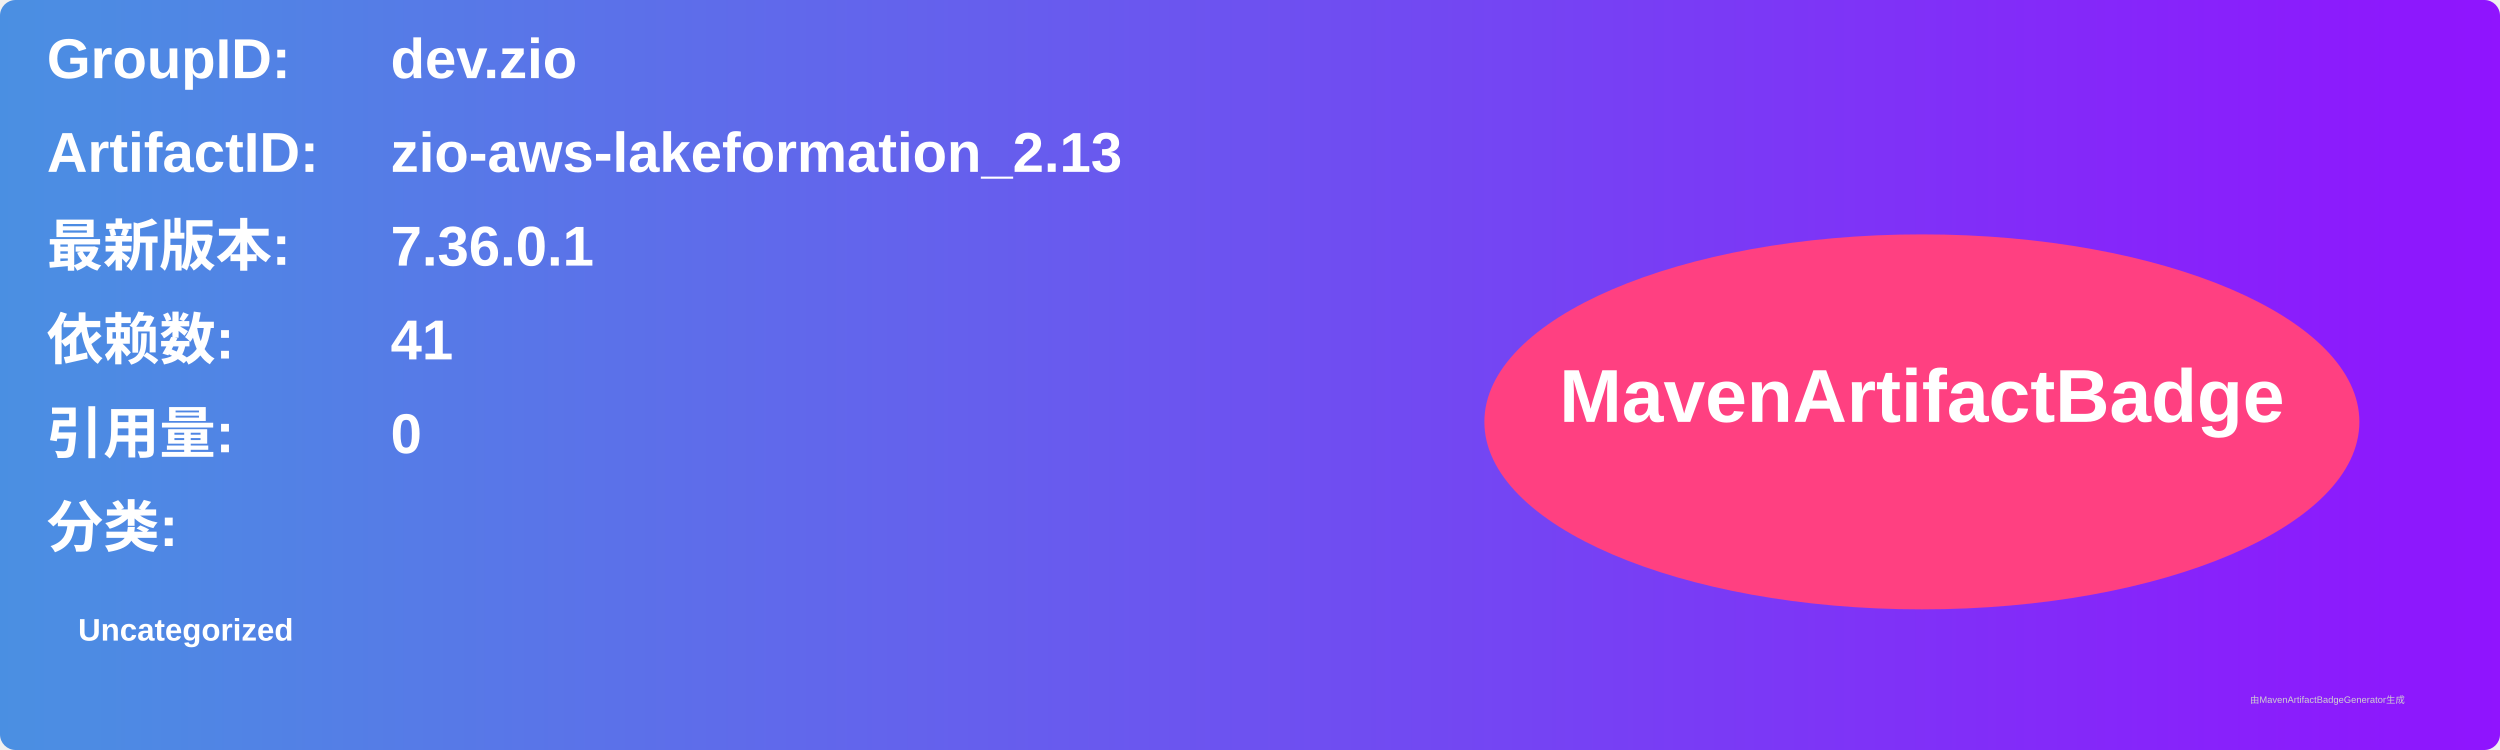
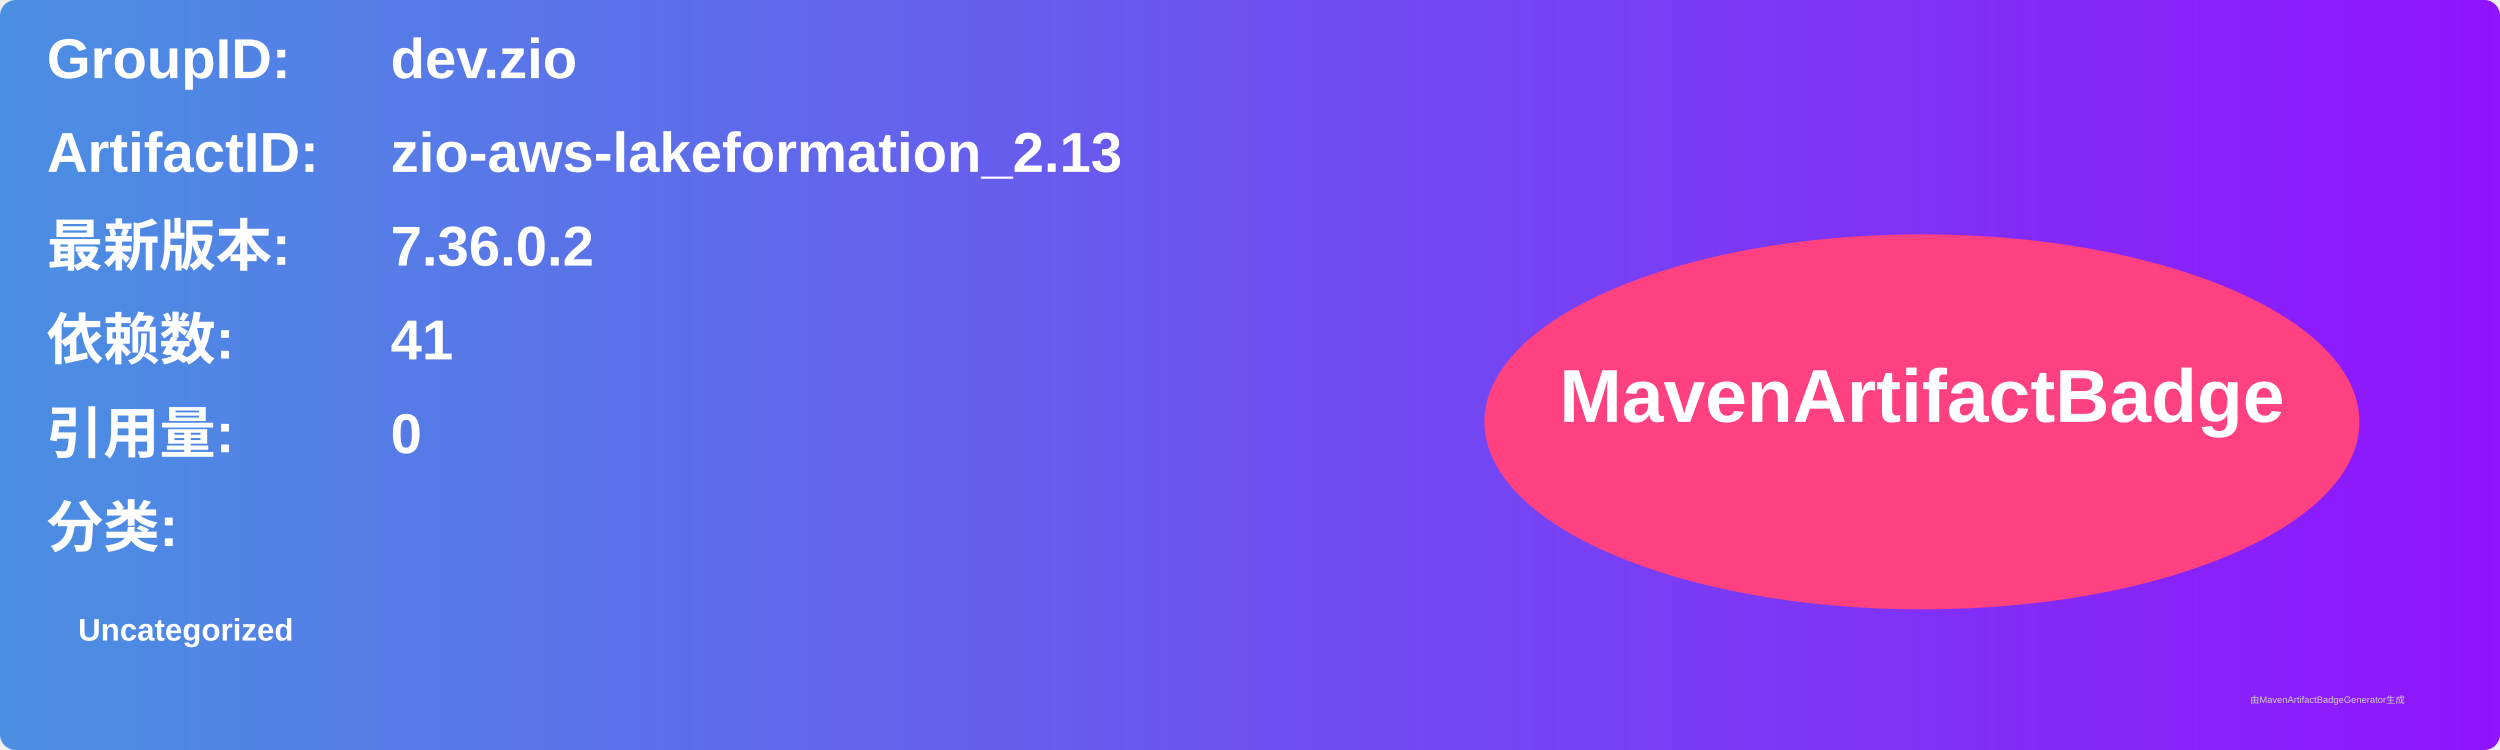
<svg xmlns="http://www.w3.org/2000/svg" width="800" height="240" viewBox="0 0 800 240">
  <linearGradient id="grad" x1="0%" y1="0%" x2="100%" y2="0%">
    <stop offset="0%" stop-color="#4a90e2" />
    <stop offset="100%" stop-color="#9013fe" />
  </linearGradient>
  <rect width="100%" height="100%" rx="5" ry="5" fill="url(#grad)" />
  <g transform="translate(15, 15)">
    <text x="0" y="10" font-family="Arial" font-size="18" fill="white" font-weight="bold" width="260">GroupID:</text>
    <text x="110" y="10" font-family="Arial" font-size="18" fill="white" font-weight="bold" width="460">dev.zio</text>
    <text x="0" y="40" font-family="Arial" font-size="18" fill="white" font-weight="bold" width="260">ArtifactID:</text>
    <text x="110" y="40" font-family="Arial" font-size="18" fill="white" font-weight="bold" width="460">zio-aws-lakeformation_2.13</text>
    <text x="0" y="70" font-family="Arial" font-size="18" fill="white" font-weight="bold">最新版本:</text>
    <text x="110" y="70" font-family="Arial" font-size="18" fill="white" font-weight="bold">
-       <tspan font-weight="bold">7.36.0.1</tspan>
+       <tspan font-weight="bold">7.36.0.2</tspan>
    </text>
    <text x="0" y="100" font-family="Arial" font-size="18" fill="white" font-weight="bold">依赖数: </text>
    <text x="110" y="100" font-family="Arial" font-size="18" fill="white">
      <tspan font-weight="bold">41</tspan>
    </text>
    <text x="0" y="130" font-family="Arial" font-size="18" fill="white" font-weight="bold">引用量: </text>
    <text x="110" y="130" font-family="Arial" font-size="18" fill="white">
      <tspan font-weight="bold">0</tspan>
    </text>
    <text x="0" y="160" font-family="Arial" font-size="18" fill="white" font-weight="bold">分类:</text>
    <text x="10" y="190" font-family="Arial" font-size="10" fill="white">
      <tspan font-weight="bold">Uncategorized</tspan>
    </text>
    <ellipse cx="600" cy="120" rx="140" ry="60" fill="#ff4081" />
    <text x="600" y="120" text-anchor="middle" font-family="Arial" font-size="24" fill="white" font-weight="bold">MavenArtifactBadge</text>
  </g>
  <text x="720" y="225" font-family="Arial" font-size="3" fill="#d0d0d0">由MavenArtifactBadgeGenerator生成</text>
</svg>
